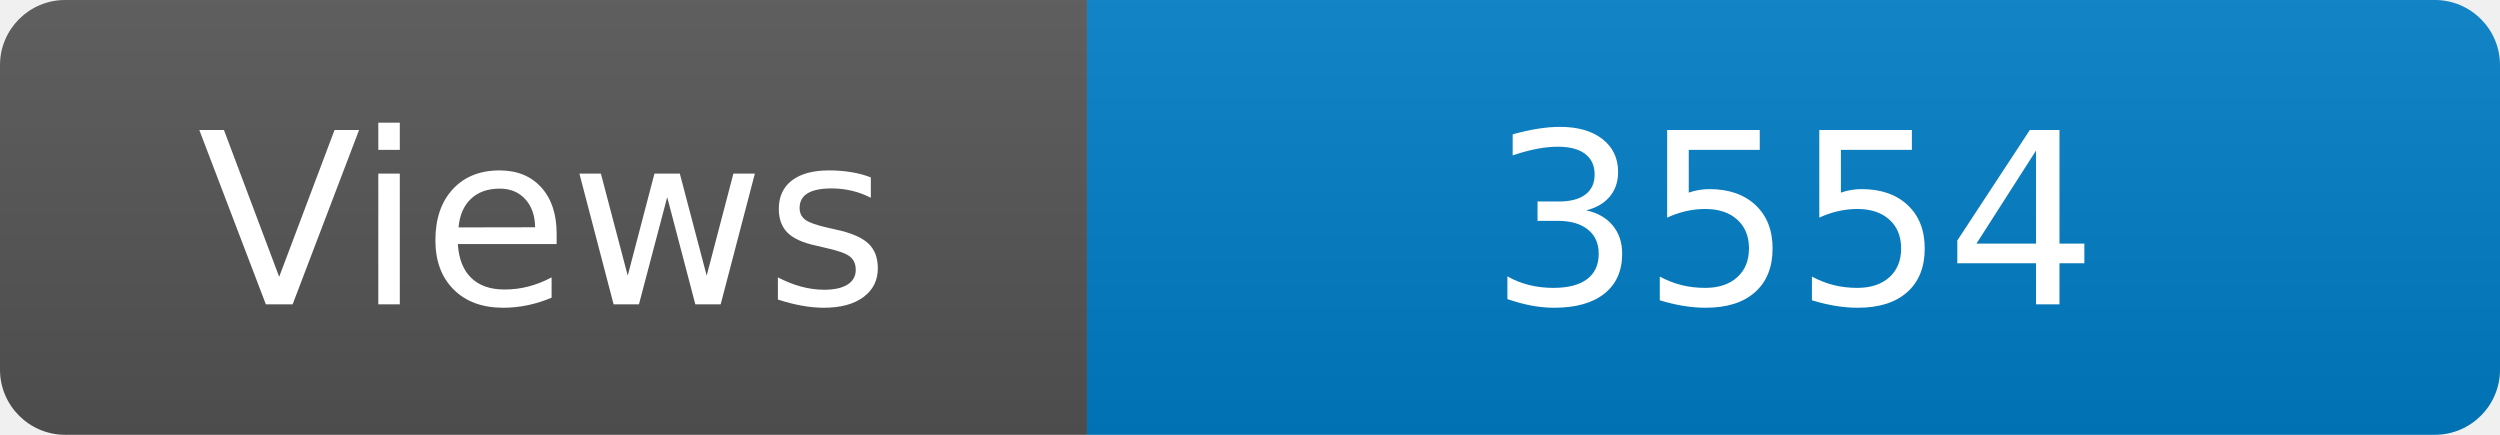
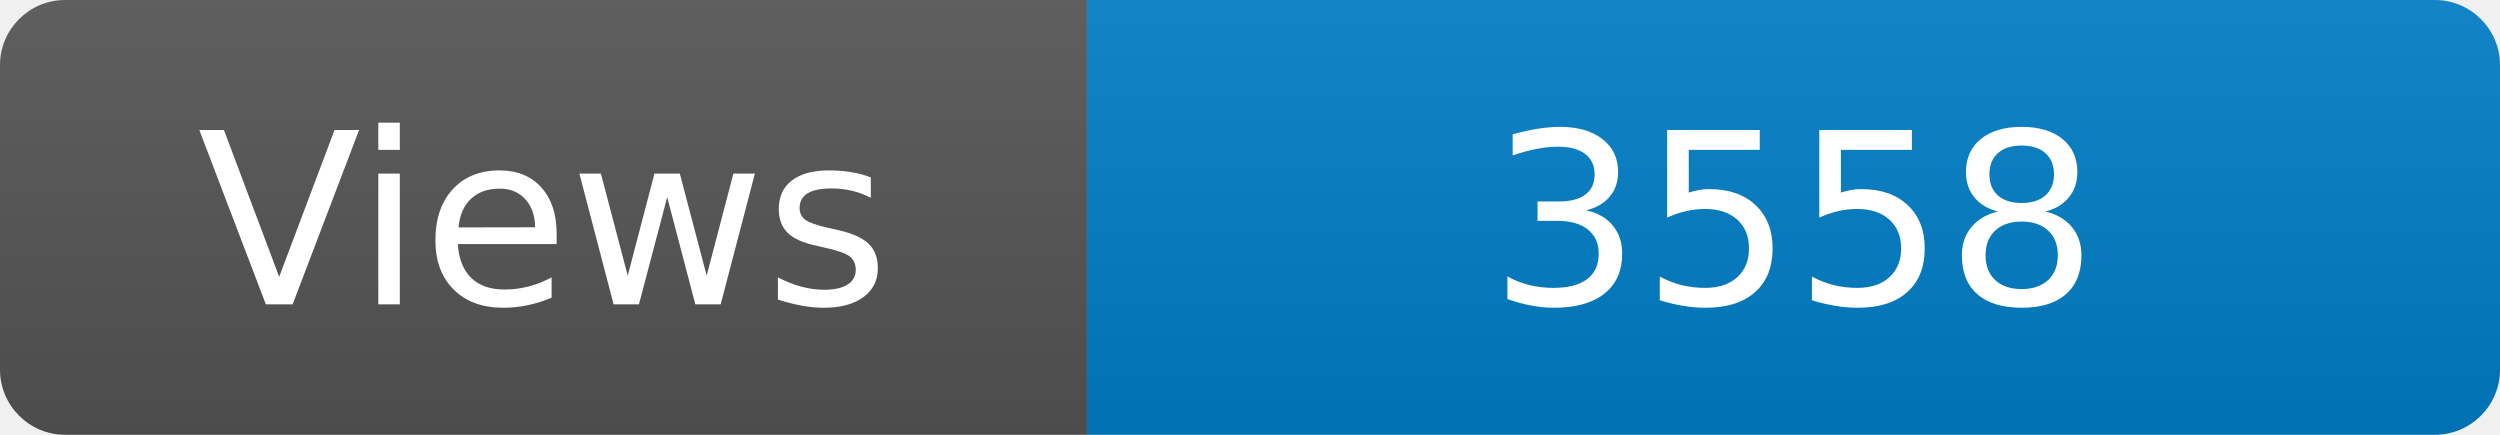
<svg xmlns="http://www.w3.org/2000/svg" width="115" height="20" role="img" aria-label="Maintained?: yes">
  <linearGradient id="s" x2="0" y2="100%">
    <stop offset="0" stop-color="#bbb" stop-opacity=".1" />
    <stop offset="1" stop-opacity=".1" />
  </linearGradient>
  <clipPath id="r">
    <rect width="115" height="20" rx="3" fill="#fff" />
  </clipPath>
  <g clip-path="url(#r)">
    <rect width="50" height="20" fill="#555" />
    <rect x="50" width="160" height="20" fill="#007ec6" />
    <rect width="115" height="20" fill="url(#s)" />
  </g>
  <g fill="#fff" text-anchor="middle" font-family="Verdana,Geneva,DejaVu Sans,sans-serif" font-size="110">
    <text x="250" y="140" transform="scale(.1)" fill="#fff">Views</text>
-     <text x="825" y="140" transform="scale(.1)" fill="#fff">3554</text>
+     <text x="825" y="140" transform="scale(.1)" fill="#fff">3558</text>
  </g>
</svg>
